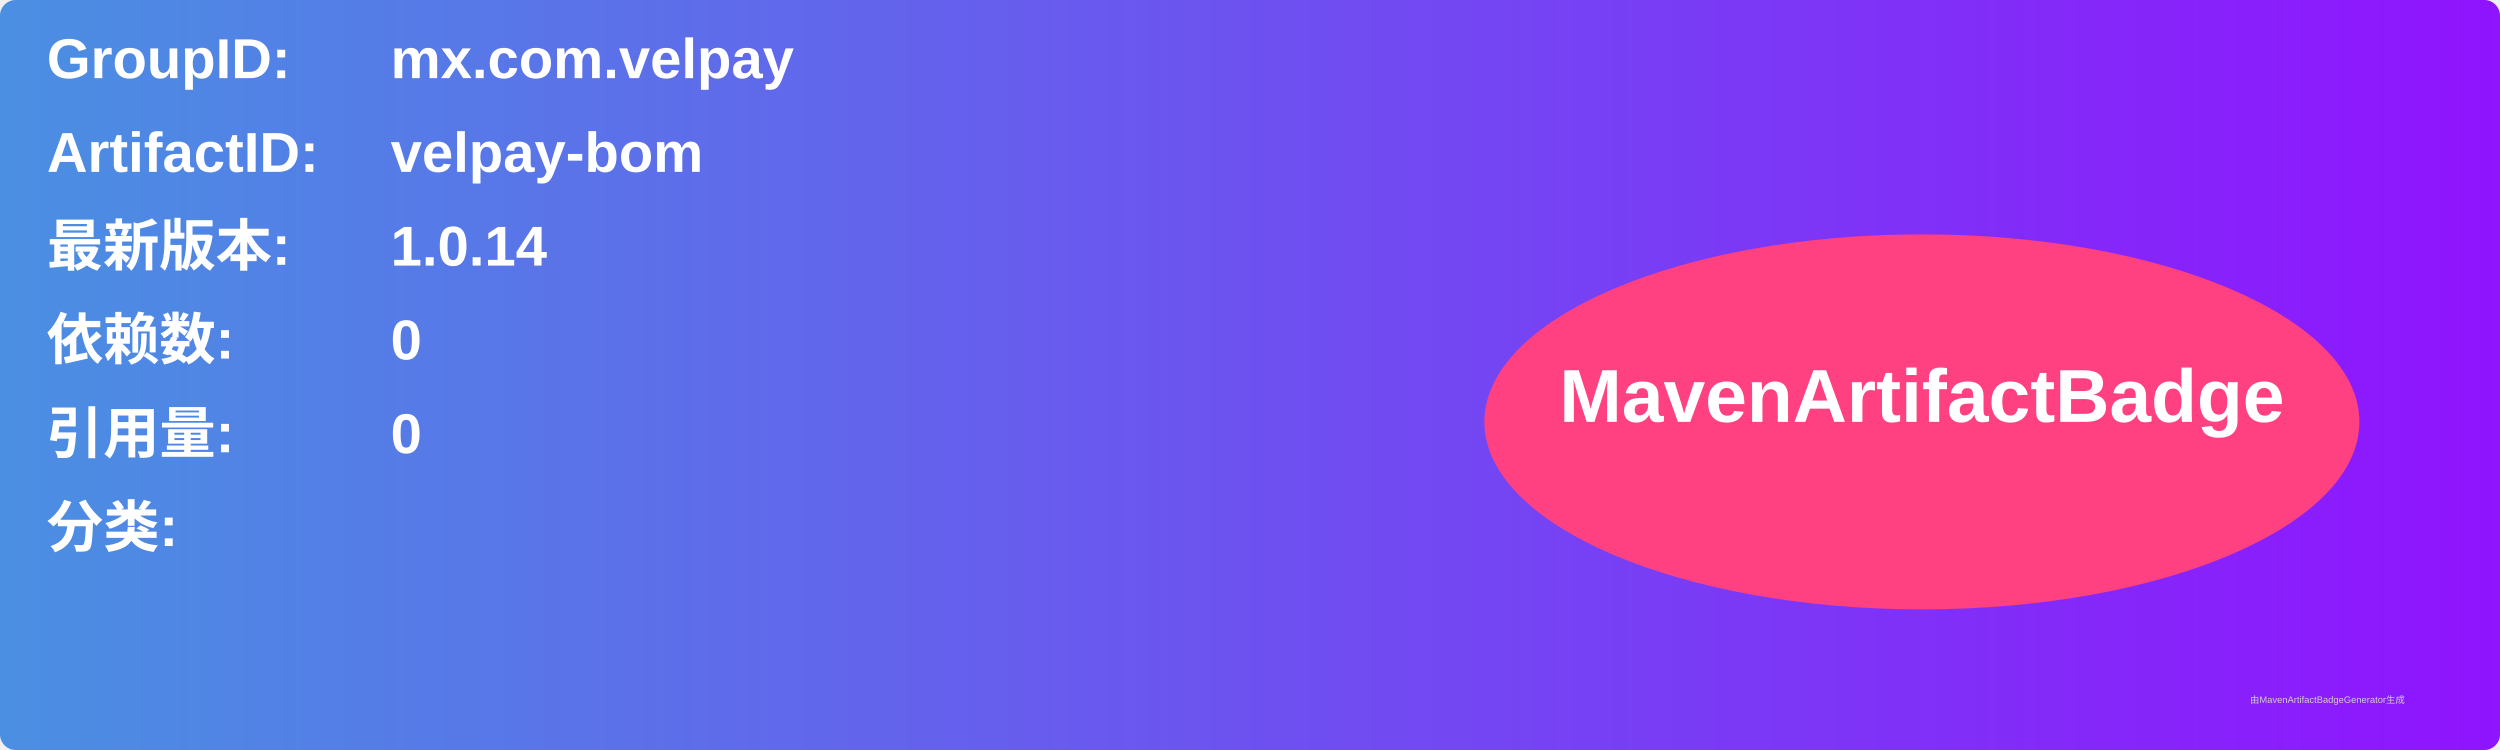
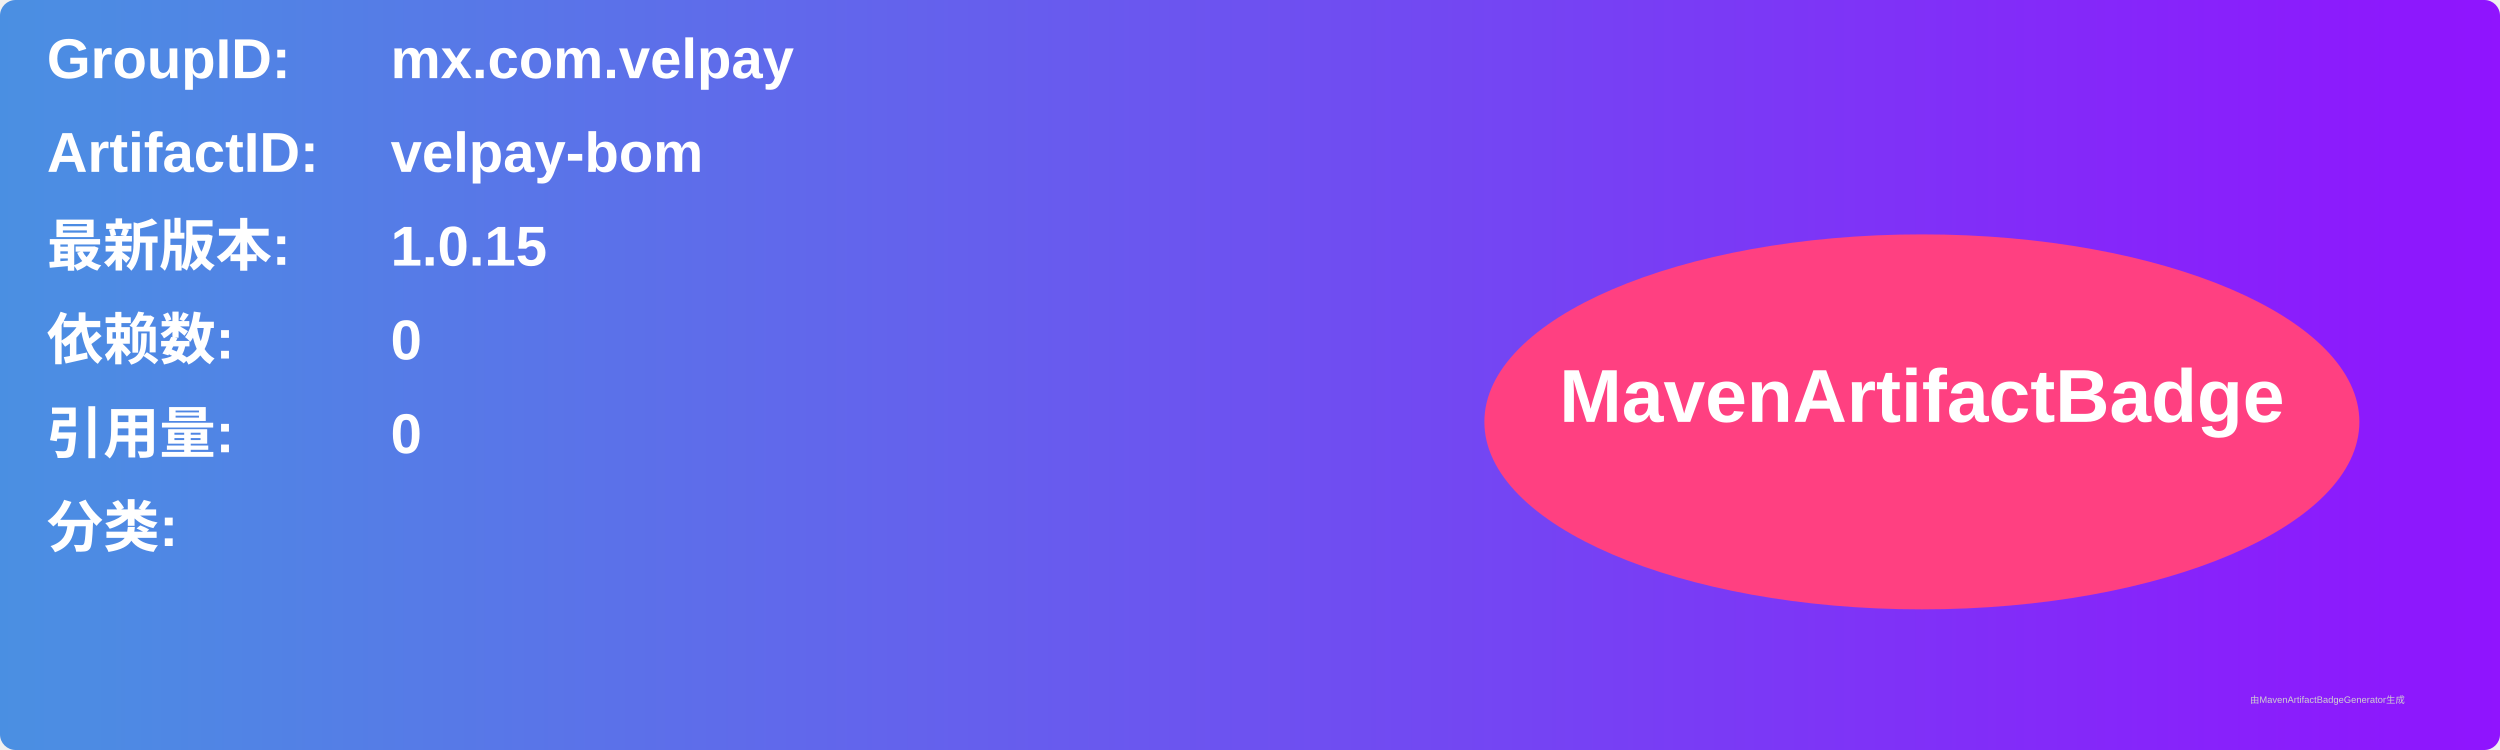
<svg xmlns="http://www.w3.org/2000/svg" width="800" height="240" viewBox="0 0 800 240">
  <linearGradient id="grad" x1="0%" y1="0%" x2="100%" y2="0%">
    <stop offset="0%" stop-color="#4a90e2" />
    <stop offset="100%" stop-color="#9013fe" />
  </linearGradient>
  <rect width="100%" height="100%" rx="5" ry="5" fill="url(#grad)" />
  <g transform="translate(15, 15)">
    <text x="0" y="10" font-family="Arial" font-size="18" fill="white" font-weight="bold" width="260">GroupID:</text>
    <text x="110" y="10" font-family="Arial" font-size="18" fill="white" font-weight="bold" width="460">mx.com.velpay</text>
    <text x="0" y="40" font-family="Arial" font-size="18" fill="white" font-weight="bold" width="260">ArtifactID:</text>
    <text x="110" y="40" font-family="Arial" font-size="18" fill="white" font-weight="bold" width="460">velpay-bom</text>
    <text x="0" y="70" font-family="Arial" font-size="18" fill="white" font-weight="bold">最新版本:</text>
    <text x="110" y="70" font-family="Arial" font-size="18" fill="white" font-weight="bold">
-       <tspan font-weight="bold">1.0.14</tspan>
+       <tspan font-weight="bold">1.0.15</tspan>
    </text>
    <text x="0" y="100" font-family="Arial" font-size="18" fill="white" font-weight="bold">依赖数: </text>
    <text x="110" y="100" font-family="Arial" font-size="18" fill="white">
      <tspan font-weight="bold">0</tspan>
    </text>
    <text x="0" y="130" font-family="Arial" font-size="18" fill="white" font-weight="bold">引用量: </text>
    <text x="110" y="130" font-family="Arial" font-size="18" fill="white">
      <tspan font-weight="bold">0</tspan>
    </text>
    <text x="0" y="160" font-family="Arial" font-size="18" fill="white" font-weight="bold">分类:</text>
    <text x="10" y="190" font-family="Arial" font-size="10" fill="white">
      <tspan font-weight="bold" />
    </text>
    <ellipse cx="600" cy="120" rx="140" ry="60" fill="#ff4081" />
    <text x="600" y="120" text-anchor="middle" font-family="Arial" font-size="24" fill="white" font-weight="bold">MavenArtifactBadge</text>
  </g>
  <text x="720" y="225" font-family="Arial" font-size="3" fill="#d0d0d0">由MavenArtifactBadgeGenerator生成</text>
</svg>
